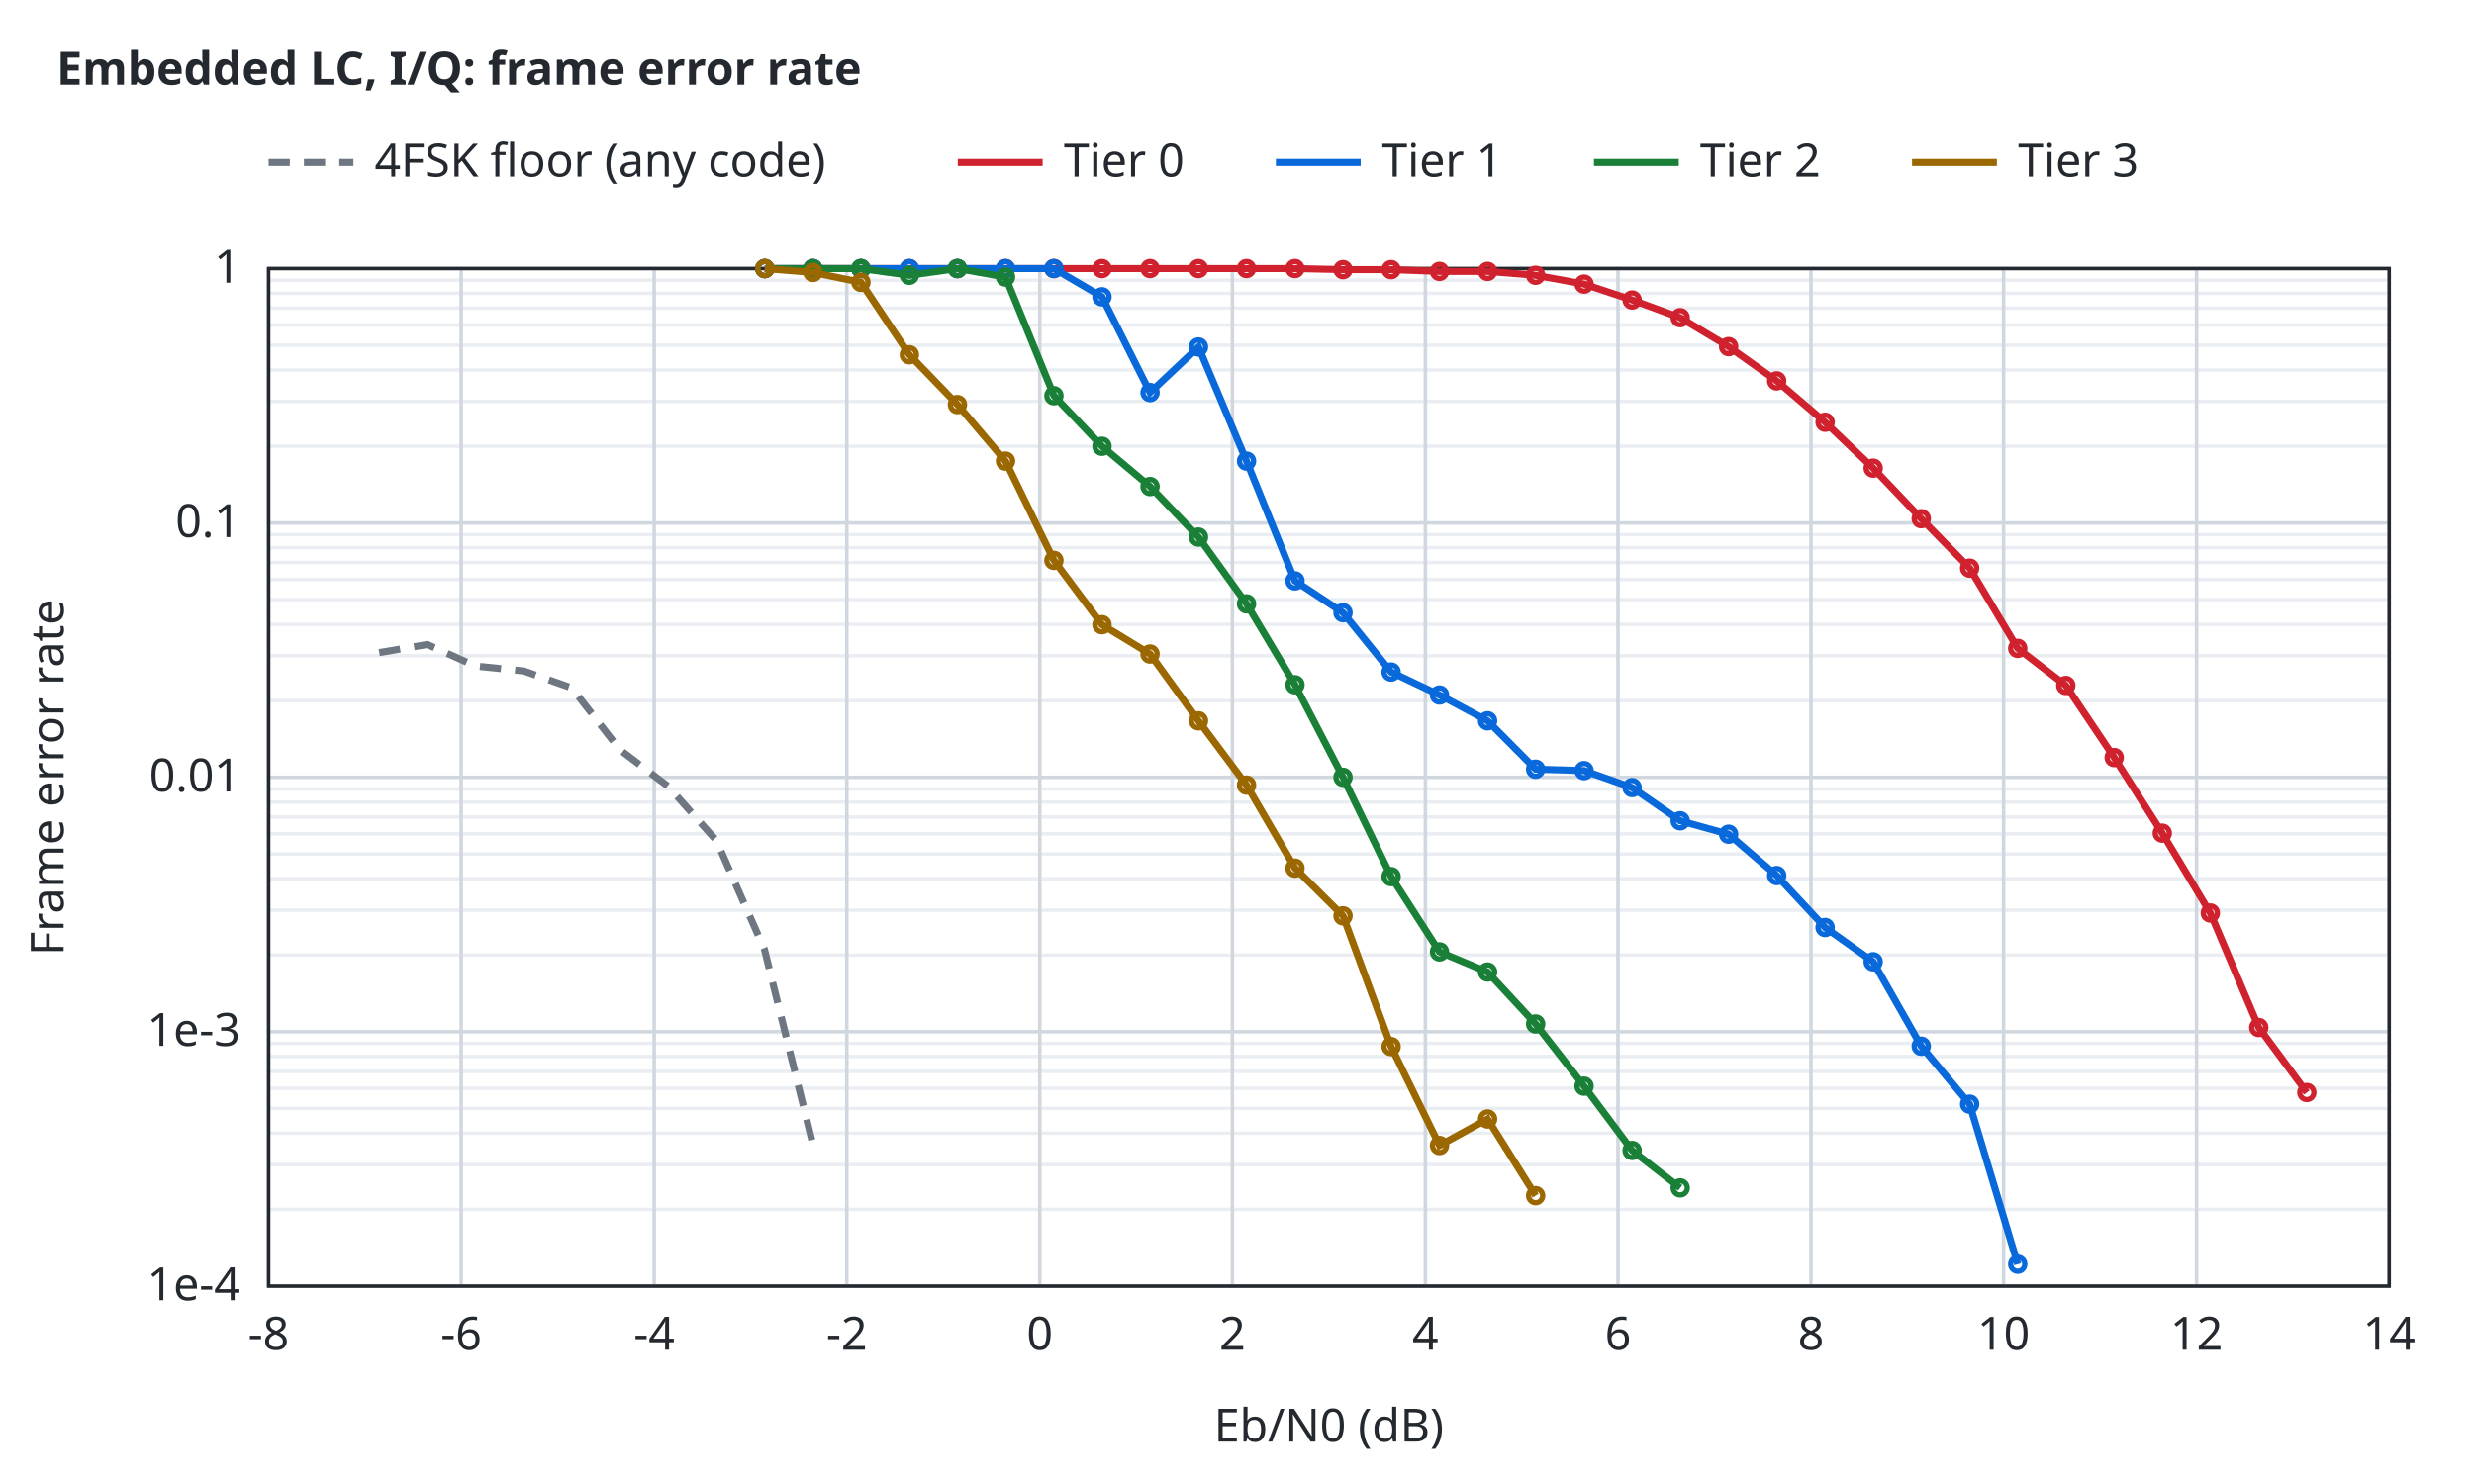
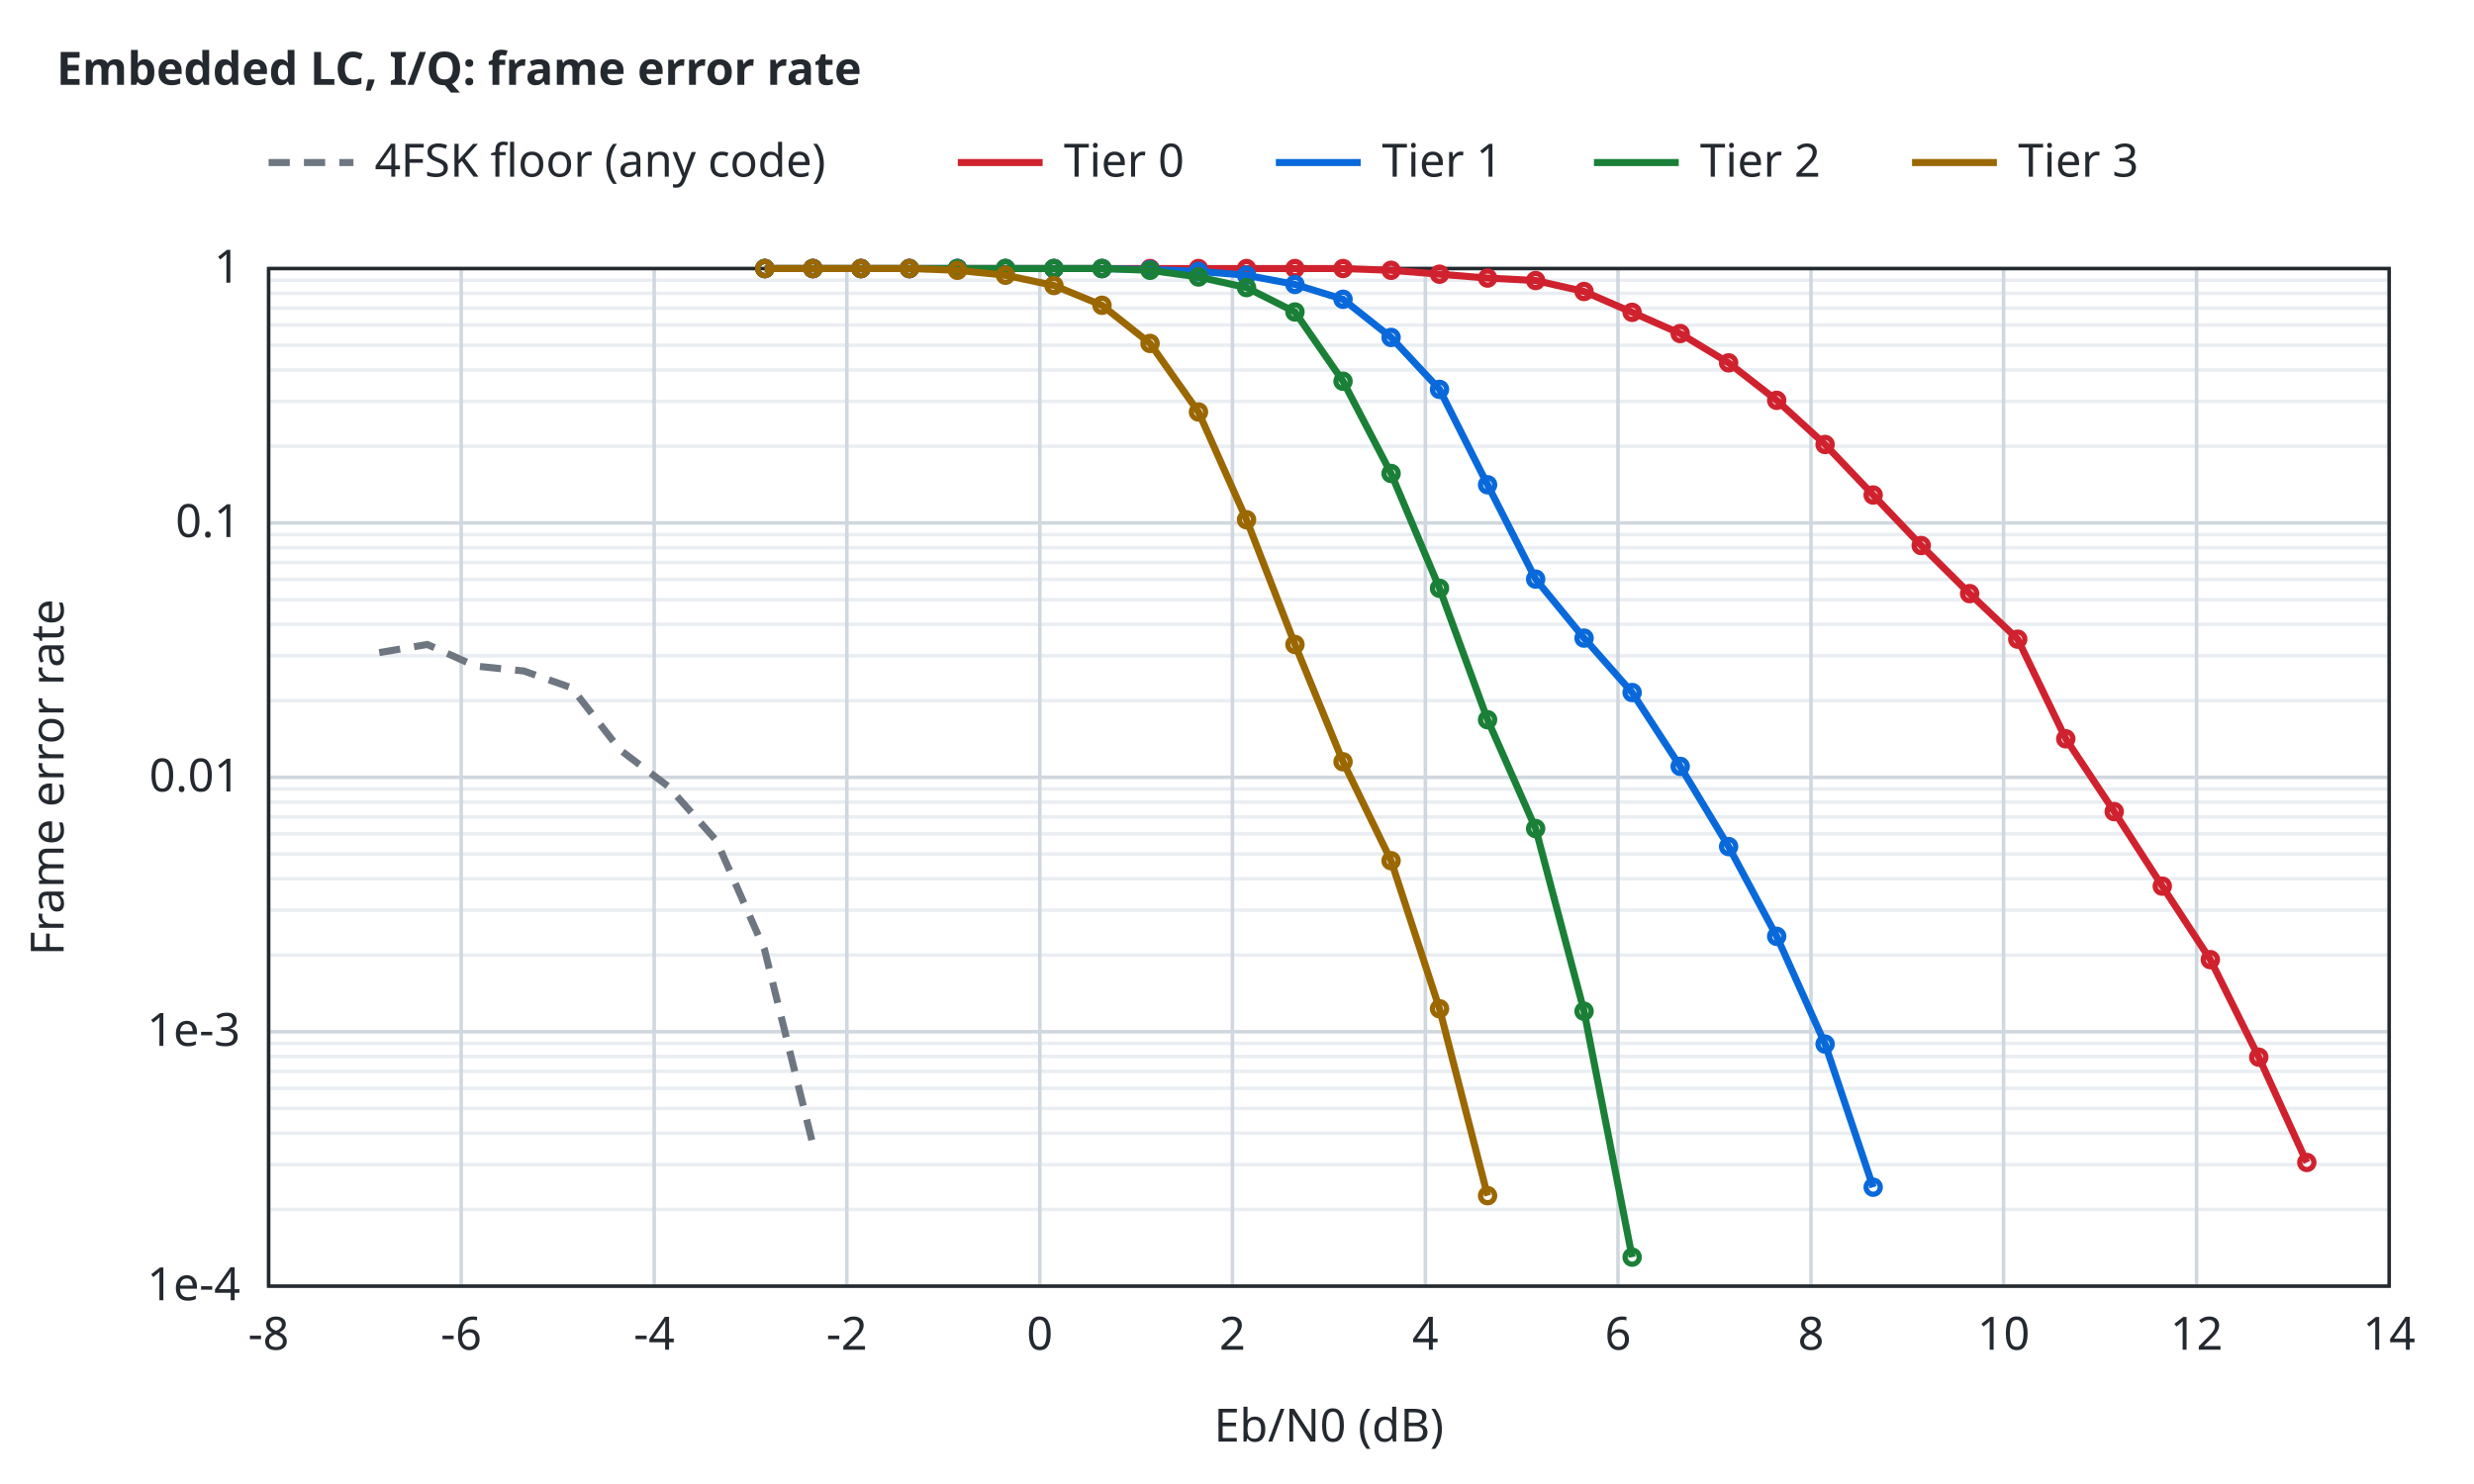
<svg xmlns="http://www.w3.org/2000/svg" width="700" height="420" viewBox="0 0 700 420">
  <style>text{font-family:sans-serif;font-size:13px;fill:#24292f}.t{font-weight:600}.bg{fill:#ffffff}.ax{stroke:#24292f;stroke-width:1;fill:none}.gr{stroke:#d0d7de;stroke-width:1}.mi{stroke:#eaeef2;stroke-width:1}.r0{stroke:#6e7781}.r1{stroke:#bc4c00}.r2{stroke:#8250df}.r3{stroke:#1b7c83}.r4{stroke:#9a6700}.s1{stroke:#cf222e}.s2{stroke:#0969da}.s3{stroke:#1a7f37}.s4{stroke:#9a6700}.q0{fill:#6e7781}.q1{fill:#bc4c00}.q2{fill:#8250df}.f1{fill:#cf222e}.f2{fill:#0969da}.f3{fill:#1a7f37}.f4{fill:#9a6700}.l{fill:none;stroke-width:2}.p{fill:none;stroke-width:1.5}.e{fill:none;stroke-width:1;stroke-opacity:.25}@media (prefers-color-scheme:dark){text{fill:#e6edf3}.bg{fill:#0d1117}.ax{stroke:#8b949e}.gr{stroke:#30363d}.mi{stroke:#21262d}.r0{stroke:#8b949e}.r1{stroke:#f0883e}.r2{stroke:#d2a8ff}.r3{stroke:#39c5cf}.r4{stroke:#d29922}.s1{stroke:#ff7b72}.s2{stroke:#58a6ff}.s3{stroke:#3fb950}.s4{stroke:#d29922}.q0{fill:#8b949e}.q1{fill:#f0883e}.q2{fill:#d2a8ff}.f1{fill:#ff7b72}.f2{fill:#58a6ff}.f3{fill:#3fb950}.f4{fill:#d29922}}</style>
  <rect class="bg" width="100%" height="100%" />
  <text class="t" x="16" y="24">Embedded LC, I/Q: frame error rate</text>
  <line class="mi" x1="76.0" y1="342.3" x2="676.0" y2="342.3" />
  <line class="mi" x1="76.0" y1="329.6" x2="676.0" y2="329.6" />
  <line class="mi" x1="76.0" y1="320.7" x2="676.0" y2="320.7" />
  <line class="mi" x1="76.0" y1="313.7" x2="676.0" y2="313.7" />
  <line class="mi" x1="76.0" y1="308.0" x2="676.0" y2="308.0" />
  <line class="mi" x1="76.0" y1="303.2" x2="676.0" y2="303.2" />
  <line class="mi" x1="76.0" y1="299.0" x2="676.0" y2="299.0" />
  <line class="mi" x1="76.0" y1="295.3" x2="676.0" y2="295.3" />
  <line class="mi" x1="76.0" y1="270.3" x2="676.0" y2="270.3" />
  <line class="mi" x1="76.0" y1="257.6" x2="676.0" y2="257.6" />
  <line class="mi" x1="76.0" y1="248.7" x2="676.0" y2="248.7" />
  <line class="mi" x1="76.0" y1="241.7" x2="676.0" y2="241.7" />
  <line class="mi" x1="76.0" y1="236.0" x2="676.0" y2="236.0" />
  <line class="mi" x1="76.0" y1="231.2" x2="676.0" y2="231.2" />
  <line class="mi" x1="76.0" y1="227.0" x2="676.0" y2="227.0" />
  <line class="mi" x1="76.0" y1="223.3" x2="676.0" y2="223.3" />
  <line class="mi" x1="76.0" y1="198.3" x2="676.0" y2="198.3" />
  <line class="mi" x1="76.0" y1="185.6" x2="676.0" y2="185.6" />
  <line class="mi" x1="76.0" y1="176.7" x2="676.0" y2="176.7" />
  <line class="mi" x1="76.0" y1="169.7" x2="676.0" y2="169.7" />
  <line class="mi" x1="76.0" y1="164.0" x2="676.0" y2="164.0" />
  <line class="mi" x1="76.0" y1="159.2" x2="676.0" y2="159.2" />
  <line class="mi" x1="76.0" y1="155.0" x2="676.0" y2="155.0" />
  <line class="mi" x1="76.0" y1="151.3" x2="676.0" y2="151.3" />
  <line class="mi" x1="76.0" y1="126.3" x2="676.0" y2="126.3" />
  <line class="mi" x1="76.0" y1="113.6" x2="676.0" y2="113.6" />
  <line class="mi" x1="76.0" y1="104.7" x2="676.0" y2="104.7" />
  <line class="mi" x1="76.0" y1="97.7" x2="676.0" y2="97.7" />
  <line class="mi" x1="76.0" y1="92.0" x2="676.0" y2="92.0" />
  <line class="mi" x1="76.0" y1="87.2" x2="676.0" y2="87.2" />
  <line class="mi" x1="76.0" y1="83.0" x2="676.0" y2="83.0" />
  <line class="mi" x1="76.0" y1="79.3" x2="676.0" y2="79.3" />
  <line class="gr" x1="76.0" y1="364.0" x2="76.0" y2="76.0" />
  <text x="76.0" y="382.0" text-anchor="middle">-8</text>
  <line class="gr" x1="130.5" y1="364.0" x2="130.5" y2="76.0" />
  <text x="130.5" y="382.0" text-anchor="middle">-6</text>
  <line class="gr" x1="185.1" y1="364.0" x2="185.1" y2="76.0" />
  <text x="185.1" y="382.0" text-anchor="middle">-4</text>
  <line class="gr" x1="239.6" y1="364.0" x2="239.6" y2="76.0" />
  <text x="239.6" y="382.0" text-anchor="middle">-2</text>
  <line class="gr" x1="294.2" y1="364.0" x2="294.2" y2="76.0" />
  <text x="294.2" y="382.0" text-anchor="middle">0</text>
  <line class="gr" x1="348.7" y1="364.0" x2="348.7" y2="76.0" />
  <text x="348.7" y="382.0" text-anchor="middle">2</text>
  <line class="gr" x1="403.3" y1="364.0" x2="403.3" y2="76.0" />
  <text x="403.3" y="382.0" text-anchor="middle">4</text>
  <line class="gr" x1="457.8" y1="364.0" x2="457.8" y2="76.0" />
  <text x="457.8" y="382.0" text-anchor="middle">6</text>
  <line class="gr" x1="512.4" y1="364.0" x2="512.4" y2="76.0" />
  <text x="512.4" y="382.0" text-anchor="middle">8</text>
  <line class="gr" x1="566.9" y1="364.0" x2="566.9" y2="76.0" />
  <text x="566.9" y="382.0" text-anchor="middle">10</text>
  <line class="gr" x1="621.5" y1="364.0" x2="621.5" y2="76.0" />
  <text x="621.5" y="382.0" text-anchor="middle">12</text>
  <line class="gr" x1="676.0" y1="364.0" x2="676.0" y2="76.0" />
  <text x="676.0" y="382.0" text-anchor="middle">14</text>
  <line class="gr" x1="76.0" y1="364.0" x2="676.0" y2="364.0" />
  <text x="68.0" y="368.0" text-anchor="end">1e-4</text>
  <line class="gr" x1="76.0" y1="292.0" x2="676.0" y2="292.0" />
  <text x="68.0" y="296.0" text-anchor="end">1e-3</text>
  <line class="gr" x1="76.0" y1="220.0" x2="676.0" y2="220.0" />
  <text x="68.0" y="224.0" text-anchor="end">0.01</text>
  <line class="gr" x1="76.0" y1="148.0" x2="676.0" y2="148.0" />
  <text x="68.0" y="152.0" text-anchor="end">0.1</text>
  <line class="gr" x1="76.0" y1="76.0" x2="676.0" y2="76.0" />
  <text x="68.0" y="80.0" text-anchor="end">1</text>
  <rect class="ax" x="76.0" y="76.0" width="600.0" height="288.0" />
  <text x="376.0" y="408.0" text-anchor="middle">Eb/N0 (dB)</text>
  <text x="18" y="220.0" text-anchor="middle" transform="rotate(-90 18 220.0)">Frame error rate</text>
  <path class="l r0" stroke-dasharray="6 4" d="M107.3,184.7 L120.9,182.4 L134.5,188.5 L148.2,189.9 L161.8,194.7 L175.4,212.2 L189.1,222.6 L202.7,237.9 L216.3,268.7 L230.0,323.9" />
-   <path class="l s1" d="M216.4,76.0 L230.0,76.0 L243.6,76.0 L257.3,76.0 L270.9,76.0 L284.5,76.0 L298.2,76.0 L311.8,76.0 L325.4,76.0 L339.1,76.0 L352.7,76.0 L366.4,76.0 L380.0,76.3 L393.6,76.3 L407.3,76.8 L420.9,76.8 L434.5,77.9 L448.2,80.4 L461.8,84.9 L475.4,89.9 L489.1,98.1 L502.7,107.8 L516.4,119.5 L530.0,132.5 L543.6,146.8 L557.3,160.8 L570.9,183.5 L584.5,194.0 L598.2,214.4 L611.8,235.8 L625.4,258.4 L639.1,290.8 L652.7,309.2" />
+   <path class="l s1" d="M216.4,76.0 L230.0,76.0 L243.6,76.0 L257.3,76.0 L270.9,76.0 L284.5,76.0 L298.2,76.0 L311.8,76.0 L325.4,76.0 L339.1,76.0 L352.7,76.0 L366.4,76.0 L380.0,76.0 L393.6,76.5 L407.3,77.6 L420.9,78.7 L434.5,79.4 L448.2,82.5 L461.8,88.4 L475.4,94.4 L489.1,102.7 L502.7,113.3 L516.4,125.8 L530.0,140.1 L543.6,154.4 L557.3,168.0 L570.9,180.9 L584.5,209.1 L598.2,229.7 L611.8,250.8 L625.4,271.6 L639.1,299.2 L652.7,329.0" />
  <circle class="p s1" cx="216.4" cy="76.0" r="2" />
  <circle class="p s1" cx="230.0" cy="76.0" r="2" />
  <circle class="p s1" cx="243.6" cy="76.0" r="2" />
  <circle class="p s1" cx="257.3" cy="76.0" r="2" />
  <circle class="p s1" cx="270.9" cy="76.0" r="2" />
  <circle class="p s1" cx="284.5" cy="76.0" r="2" />
  <circle class="p s1" cx="298.2" cy="76.0" r="2" />
  <circle class="p s1" cx="311.8" cy="76.0" r="2" />
  <circle class="p s1" cx="325.4" cy="76.0" r="2" />
  <circle class="p s1" cx="339.1" cy="76.0" r="2" />
  <circle class="p s1" cx="352.7" cy="76.0" r="2" />
  <circle class="p s1" cx="366.4" cy="76.0" r="2" />
-   <circle class="p s1" cx="380.0" cy="76.3" r="2" />
-   <circle class="p s1" cx="393.6" cy="76.3" r="2" />
-   <circle class="p s1" cx="407.3" cy="76.8" r="2" />
-   <circle class="p s1" cx="420.9" cy="76.8" r="2" />
-   <circle class="p s1" cx="434.5" cy="77.9" r="2" />
-   <circle class="p s1" cx="448.2" cy="80.4" r="2" />
-   <circle class="p s1" cx="461.8" cy="84.9" r="2" />
-   <circle class="p s1" cx="475.4" cy="89.9" r="2" />
-   <circle class="p s1" cx="489.1" cy="98.1" r="2" />
-   <circle class="p s1" cx="502.7" cy="107.8" r="2" />
-   <circle class="p s1" cx="516.4" cy="119.5" r="2" />
-   <circle class="p s1" cx="530.0" cy="132.5" r="2" />
-   <circle class="p s1" cx="543.6" cy="146.8" r="2" />
-   <circle class="p s1" cx="557.3" cy="160.8" r="2" />
-   <circle class="p s1" cx="570.9" cy="183.5" r="2" />
-   <circle class="p s1" cx="584.5" cy="194.0" r="2" />
-   <circle class="p s1" cx="598.2" cy="214.4" r="2" />
-   <circle class="p s1" cx="611.8" cy="235.8" r="2" />
-   <circle class="p s1" cx="625.4" cy="258.4" r="2" />
-   <circle class="p s1" cx="639.1" cy="290.8" r="2" />
-   <circle class="p s1" cx="652.7" cy="309.2" r="2" />
-   <path class="l s2" d="M216.4,76.0 L230.0,76.0 L243.6,76.0 L257.3,76.0 L270.9,76.0 L284.5,76.0 L298.2,76.0 L311.8,84.0 L325.4,111.1 L339.1,98.2 L352.7,130.5 L366.4,164.4 L380.0,173.4 L393.6,190.2 L407.3,196.7 L420.9,204.0 L434.5,217.7 L448.2,218.1 L461.8,222.9 L475.4,232.3 L489.1,236.1 L502.7,247.8 L516.4,262.5 L530.0,272.2 L543.6,296.1 L557.3,312.5 L570.9,357.8" />
+   <circle class="p s1" cx="380.0" cy="76.0" r="2" />
+   <circle class="p s1" cx="393.6" cy="76.5" r="2" />
+   <circle class="p s1" cx="407.3" cy="77.6" r="2" />
+   <circle class="p s1" cx="420.9" cy="78.7" r="2" />
+   <circle class="p s1" cx="434.5" cy="79.4" r="2" />
+   <circle class="p s1" cx="448.2" cy="82.5" r="2" />
+   <circle class="p s1" cx="461.8" cy="88.4" r="2" />
+   <circle class="p s1" cx="475.4" cy="94.4" r="2" />
+   <circle class="p s1" cx="489.1" cy="102.7" r="2" />
+   <circle class="p s1" cx="502.7" cy="113.3" r="2" />
+   <circle class="p s1" cx="516.4" cy="125.8" r="2" />
+   <circle class="p s1" cx="530.0" cy="140.1" r="2" />
+   <circle class="p s1" cx="543.6" cy="154.4" r="2" />
+   <circle class="p s1" cx="557.3" cy="168.0" r="2" />
+   <circle class="p s1" cx="570.9" cy="180.9" r="2" />
+   <circle class="p s1" cx="584.5" cy="209.1" r="2" />
+   <circle class="p s1" cx="598.2" cy="229.7" r="2" />
+   <circle class="p s1" cx="611.8" cy="250.8" r="2" />
+   <circle class="p s1" cx="625.4" cy="271.6" r="2" />
+   <circle class="p s1" cx="639.1" cy="299.2" r="2" />
+   <circle class="p s1" cx="652.7" cy="329.0" r="2" />
+   <path class="l s2" d="M216.4,76.0 L230.0,76.0 L243.6,76.0 L257.3,76.0 L270.9,76.0 L284.5,76.0 L298.2,76.0 L311.8,76.0 L325.4,76.3 L339.1,76.8 L352.7,77.9 L366.4,80.5 L380.0,84.7 L393.6,95.5 L407.3,110.2 L420.9,137.2 L434.5,163.9 L448.2,180.6 L461.8,196.0 L475.4,216.9 L489.1,239.6 L502.7,265.0 L516.4,295.5 L530.0,336.0" />
  <circle class="p s2" cx="216.4" cy="76.0" r="2" />
  <circle class="p s2" cx="230.0" cy="76.0" r="2" />
  <circle class="p s2" cx="243.6" cy="76.0" r="2" />
  <circle class="p s2" cx="257.3" cy="76.0" r="2" />
  <circle class="p s2" cx="270.9" cy="76.0" r="2" />
  <circle class="p s2" cx="284.5" cy="76.0" r="2" />
  <circle class="p s2" cx="298.2" cy="76.0" r="2" />
-   <circle class="p s2" cx="311.8" cy="84.0" r="2" />
-   <circle class="p s2" cx="325.4" cy="111.1" r="2" />
-   <circle class="p s2" cx="339.1" cy="98.2" r="2" />
-   <circle class="p s2" cx="352.7" cy="130.5" r="2" />
-   <circle class="p s2" cx="366.4" cy="164.4" r="2" />
-   <circle class="p s2" cx="380.0" cy="173.4" r="2" />
-   <circle class="p s2" cx="393.6" cy="190.2" r="2" />
-   <circle class="p s2" cx="407.3" cy="196.7" r="2" />
-   <circle class="p s2" cx="420.9" cy="204.0" r="2" />
-   <circle class="p s2" cx="434.5" cy="217.7" r="2" />
-   <circle class="p s2" cx="448.2" cy="218.1" r="2" />
-   <circle class="p s2" cx="461.8" cy="222.9" r="2" />
-   <circle class="p s2" cx="475.4" cy="232.3" r="2" />
-   <circle class="p s2" cx="489.1" cy="236.1" r="2" />
-   <circle class="p s2" cx="502.7" cy="247.8" r="2" />
-   <circle class="p s2" cx="516.4" cy="262.5" r="2" />
-   <circle class="p s2" cx="530.0" cy="272.2" r="2" />
-   <circle class="p s2" cx="543.6" cy="296.1" r="2" />
-   <circle class="p s2" cx="557.3" cy="312.5" r="2" />
-   <circle class="p s2" cx="570.9" cy="357.8" r="2" />
-   <path class="l s3" d="M216.4,76.0 L230.0,76.0 L243.6,76.0 L257.3,77.9 L270.9,76.0 L284.5,78.4 L298.2,112.0 L311.8,126.3 L325.4,137.7 L339.1,152.0 L352.7,170.9 L366.4,193.8 L380.0,220.0 L393.6,248.1 L407.3,269.4 L420.9,275.1 L434.5,289.8 L448.2,307.4 L461.8,325.6 L475.4,336.2" />
+   <circle class="p s2" cx="311.8" cy="76.0" r="2" />
+   <circle class="p s2" cx="325.4" cy="76.3" r="2" />
+   <circle class="p s2" cx="339.1" cy="76.8" r="2" />
+   <circle class="p s2" cx="352.7" cy="77.9" r="2" />
+   <circle class="p s2" cx="366.4" cy="80.5" r="2" />
+   <circle class="p s2" cx="380.0" cy="84.7" r="2" />
+   <circle class="p s2" cx="393.6" cy="95.5" r="2" />
+   <circle class="p s2" cx="407.3" cy="110.2" r="2" />
+   <circle class="p s2" cx="420.9" cy="137.2" r="2" />
+   <circle class="p s2" cx="434.5" cy="163.9" r="2" />
+   <circle class="p s2" cx="448.2" cy="180.6" r="2" />
+   <circle class="p s2" cx="461.8" cy="196.0" r="2" />
+   <circle class="p s2" cx="475.4" cy="216.9" r="2" />
+   <circle class="p s2" cx="489.1" cy="239.6" r="2" />
+   <circle class="p s2" cx="502.7" cy="265.0" r="2" />
+   <circle class="p s2" cx="516.4" cy="295.5" r="2" />
+   <circle class="p s2" cx="530.0" cy="336.0" r="2" />
+   <path class="l s3" d="M216.4,76.0 L230.0,76.0 L243.6,76.0 L257.3,76.0 L270.9,76.0 L284.5,76.0 L298.2,76.0 L311.8,76.0 L325.4,76.5 L339.1,78.4 L352.7,81.4 L366.4,88.3 L380.0,107.9 L393.6,134.0 L407.3,166.5 L420.9,203.7 L434.5,234.5 L448.2,286.2 L461.8,355.8" />
  <circle class="p s3" cx="216.4" cy="76.0" r="2" />
  <circle class="p s3" cx="230.0" cy="76.0" r="2" />
  <circle class="p s3" cx="243.6" cy="76.0" r="2" />
-   <circle class="p s3" cx="257.3" cy="77.9" r="2" />
+   <circle class="p s3" cx="257.3" cy="76.0" r="2" />
  <circle class="p s3" cx="270.9" cy="76.0" r="2" />
-   <circle class="p s3" cx="284.5" cy="78.4" r="2" />
-   <circle class="p s3" cx="298.2" cy="112.0" r="2" />
-   <circle class="p s3" cx="311.8" cy="126.3" r="2" />
-   <circle class="p s3" cx="325.4" cy="137.7" r="2" />
-   <circle class="p s3" cx="339.1" cy="152.0" r="2" />
-   <circle class="p s3" cx="352.7" cy="170.9" r="2" />
-   <circle class="p s3" cx="366.4" cy="193.8" r="2" />
-   <circle class="p s3" cx="380.0" cy="220.0" r="2" />
-   <circle class="p s3" cx="393.6" cy="248.1" r="2" />
-   <circle class="p s3" cx="407.3" cy="269.4" r="2" />
-   <circle class="p s3" cx="420.9" cy="275.1" r="2" />
-   <circle class="p s3" cx="434.5" cy="289.8" r="2" />
-   <circle class="p s3" cx="448.2" cy="307.4" r="2" />
-   <circle class="p s3" cx="461.8" cy="325.6" r="2" />
-   <circle class="p s3" cx="475.4" cy="336.2" r="2" />
-   <path class="l s4" d="M216.4,76.0 L230.0,77.1 L243.6,79.9 L257.3,100.4 L270.9,114.5 L284.5,130.5 L298.2,158.6 L311.8,176.8 L325.4,185.1 L339.1,204.0 L352.7,222.2 L366.4,245.7 L380.0,259.2 L393.6,296.2 L407.3,324.2 L420.9,316.7 L434.5,338.4" />
+   <circle class="p s3" cx="284.5" cy="76.0" r="2" />
+   <circle class="p s3" cx="298.2" cy="76.0" r="2" />
+   <circle class="p s3" cx="311.8" cy="76.0" r="2" />
+   <circle class="p s3" cx="325.4" cy="76.5" r="2" />
+   <circle class="p s3" cx="339.1" cy="78.4" r="2" />
+   <circle class="p s3" cx="352.7" cy="81.4" r="2" />
+   <circle class="p s3" cx="366.4" cy="88.3" r="2" />
+   <circle class="p s3" cx="380.0" cy="107.9" r="2" />
+   <circle class="p s3" cx="393.6" cy="134.0" r="2" />
+   <circle class="p s3" cx="407.3" cy="166.5" r="2" />
+   <circle class="p s3" cx="420.9" cy="203.7" r="2" />
+   <circle class="p s3" cx="434.5" cy="234.5" r="2" />
+   <circle class="p s3" cx="448.2" cy="286.2" r="2" />
+   <circle class="p s3" cx="461.8" cy="355.8" r="2" />
+   <path class="l s4" d="M216.4,76.0 L230.0,76.0 L243.6,76.0 L257.3,76.0 L270.9,76.5 L284.5,77.9 L298.2,80.8 L311.8,86.4 L325.4,97.2 L339.1,116.6 L352.7,147.1 L366.4,182.4 L380.0,215.6 L393.6,243.6 L407.3,285.5 L420.9,338.4" />
  <circle class="p s4" cx="216.4" cy="76.0" r="2" />
-   <circle class="p s4" cx="230.0" cy="77.1" r="2" />
-   <circle class="p s4" cx="243.6" cy="79.9" r="2" />
-   <circle class="p s4" cx="257.3" cy="100.4" r="2" />
-   <circle class="p s4" cx="270.9" cy="114.5" r="2" />
-   <circle class="p s4" cx="284.5" cy="130.5" r="2" />
-   <circle class="p s4" cx="298.2" cy="158.6" r="2" />
-   <circle class="p s4" cx="311.8" cy="176.8" r="2" />
-   <circle class="p s4" cx="325.4" cy="185.1" r="2" />
-   <circle class="p s4" cx="339.1" cy="204.0" r="2" />
-   <circle class="p s4" cx="352.7" cy="222.2" r="2" />
-   <circle class="p s4" cx="366.4" cy="245.7" r="2" />
-   <circle class="p s4" cx="380.0" cy="259.2" r="2" />
-   <circle class="p s4" cx="393.6" cy="296.2" r="2" />
-   <circle class="p s4" cx="407.3" cy="324.2" r="2" />
-   <circle class="p s4" cx="420.9" cy="316.7" r="2" />
-   <circle class="p s4" cx="434.5" cy="338.4" r="2" />
+   <circle class="p s4" cx="230.0" cy="76.0" r="2" />
+   <circle class="p s4" cx="243.6" cy="76.0" r="2" />
+   <circle class="p s4" cx="257.3" cy="76.0" r="2" />
+   <circle class="p s4" cx="270.9" cy="76.5" r="2" />
+   <circle class="p s4" cx="284.5" cy="77.9" r="2" />
+   <circle class="p s4" cx="298.2" cy="80.8" r="2" />
+   <circle class="p s4" cx="311.8" cy="86.4" r="2" />
+   <circle class="p s4" cx="325.4" cy="97.2" r="2" />
+   <circle class="p s4" cx="339.1" cy="116.6" r="2" />
+   <circle class="p s4" cx="352.7" cy="147.1" r="2" />
+   <circle class="p s4" cx="366.4" cy="182.4" r="2" />
+   <circle class="p s4" cx="380.0" cy="215.6" r="2" />
+   <circle class="p s4" cx="393.6" cy="243.6" r="2" />
+   <circle class="p s4" cx="407.3" cy="285.5" r="2" />
+   <circle class="p s4" cx="420.9" cy="338.4" r="2" />
  <line class="l r0" stroke-dasharray="6 4" x1="76.0" y1="46.0" x2="100.0" y2="46.0" />
  <text x="106.0" y="50.0">4FSK floor (any code)</text>
  <line class="l s1" x1="271.0" y1="46.0" x2="295.0" y2="46.0" />
  <text x="301.0" y="50.0">Tier 0</text>
  <line class="l s2" x1="361.0" y1="46.0" x2="385.0" y2="46.0" />
  <text x="391.0" y="50.0">Tier 1</text>
  <line class="l s3" x1="451.0" y1="46.0" x2="475.0" y2="46.0" />
  <text x="481.0" y="50.0">Tier 2</text>
  <line class="l s4" x1="541.0" y1="46.0" x2="565.0" y2="46.0" />
  <text x="571.0" y="50.0">Tier 3</text>
</svg>
